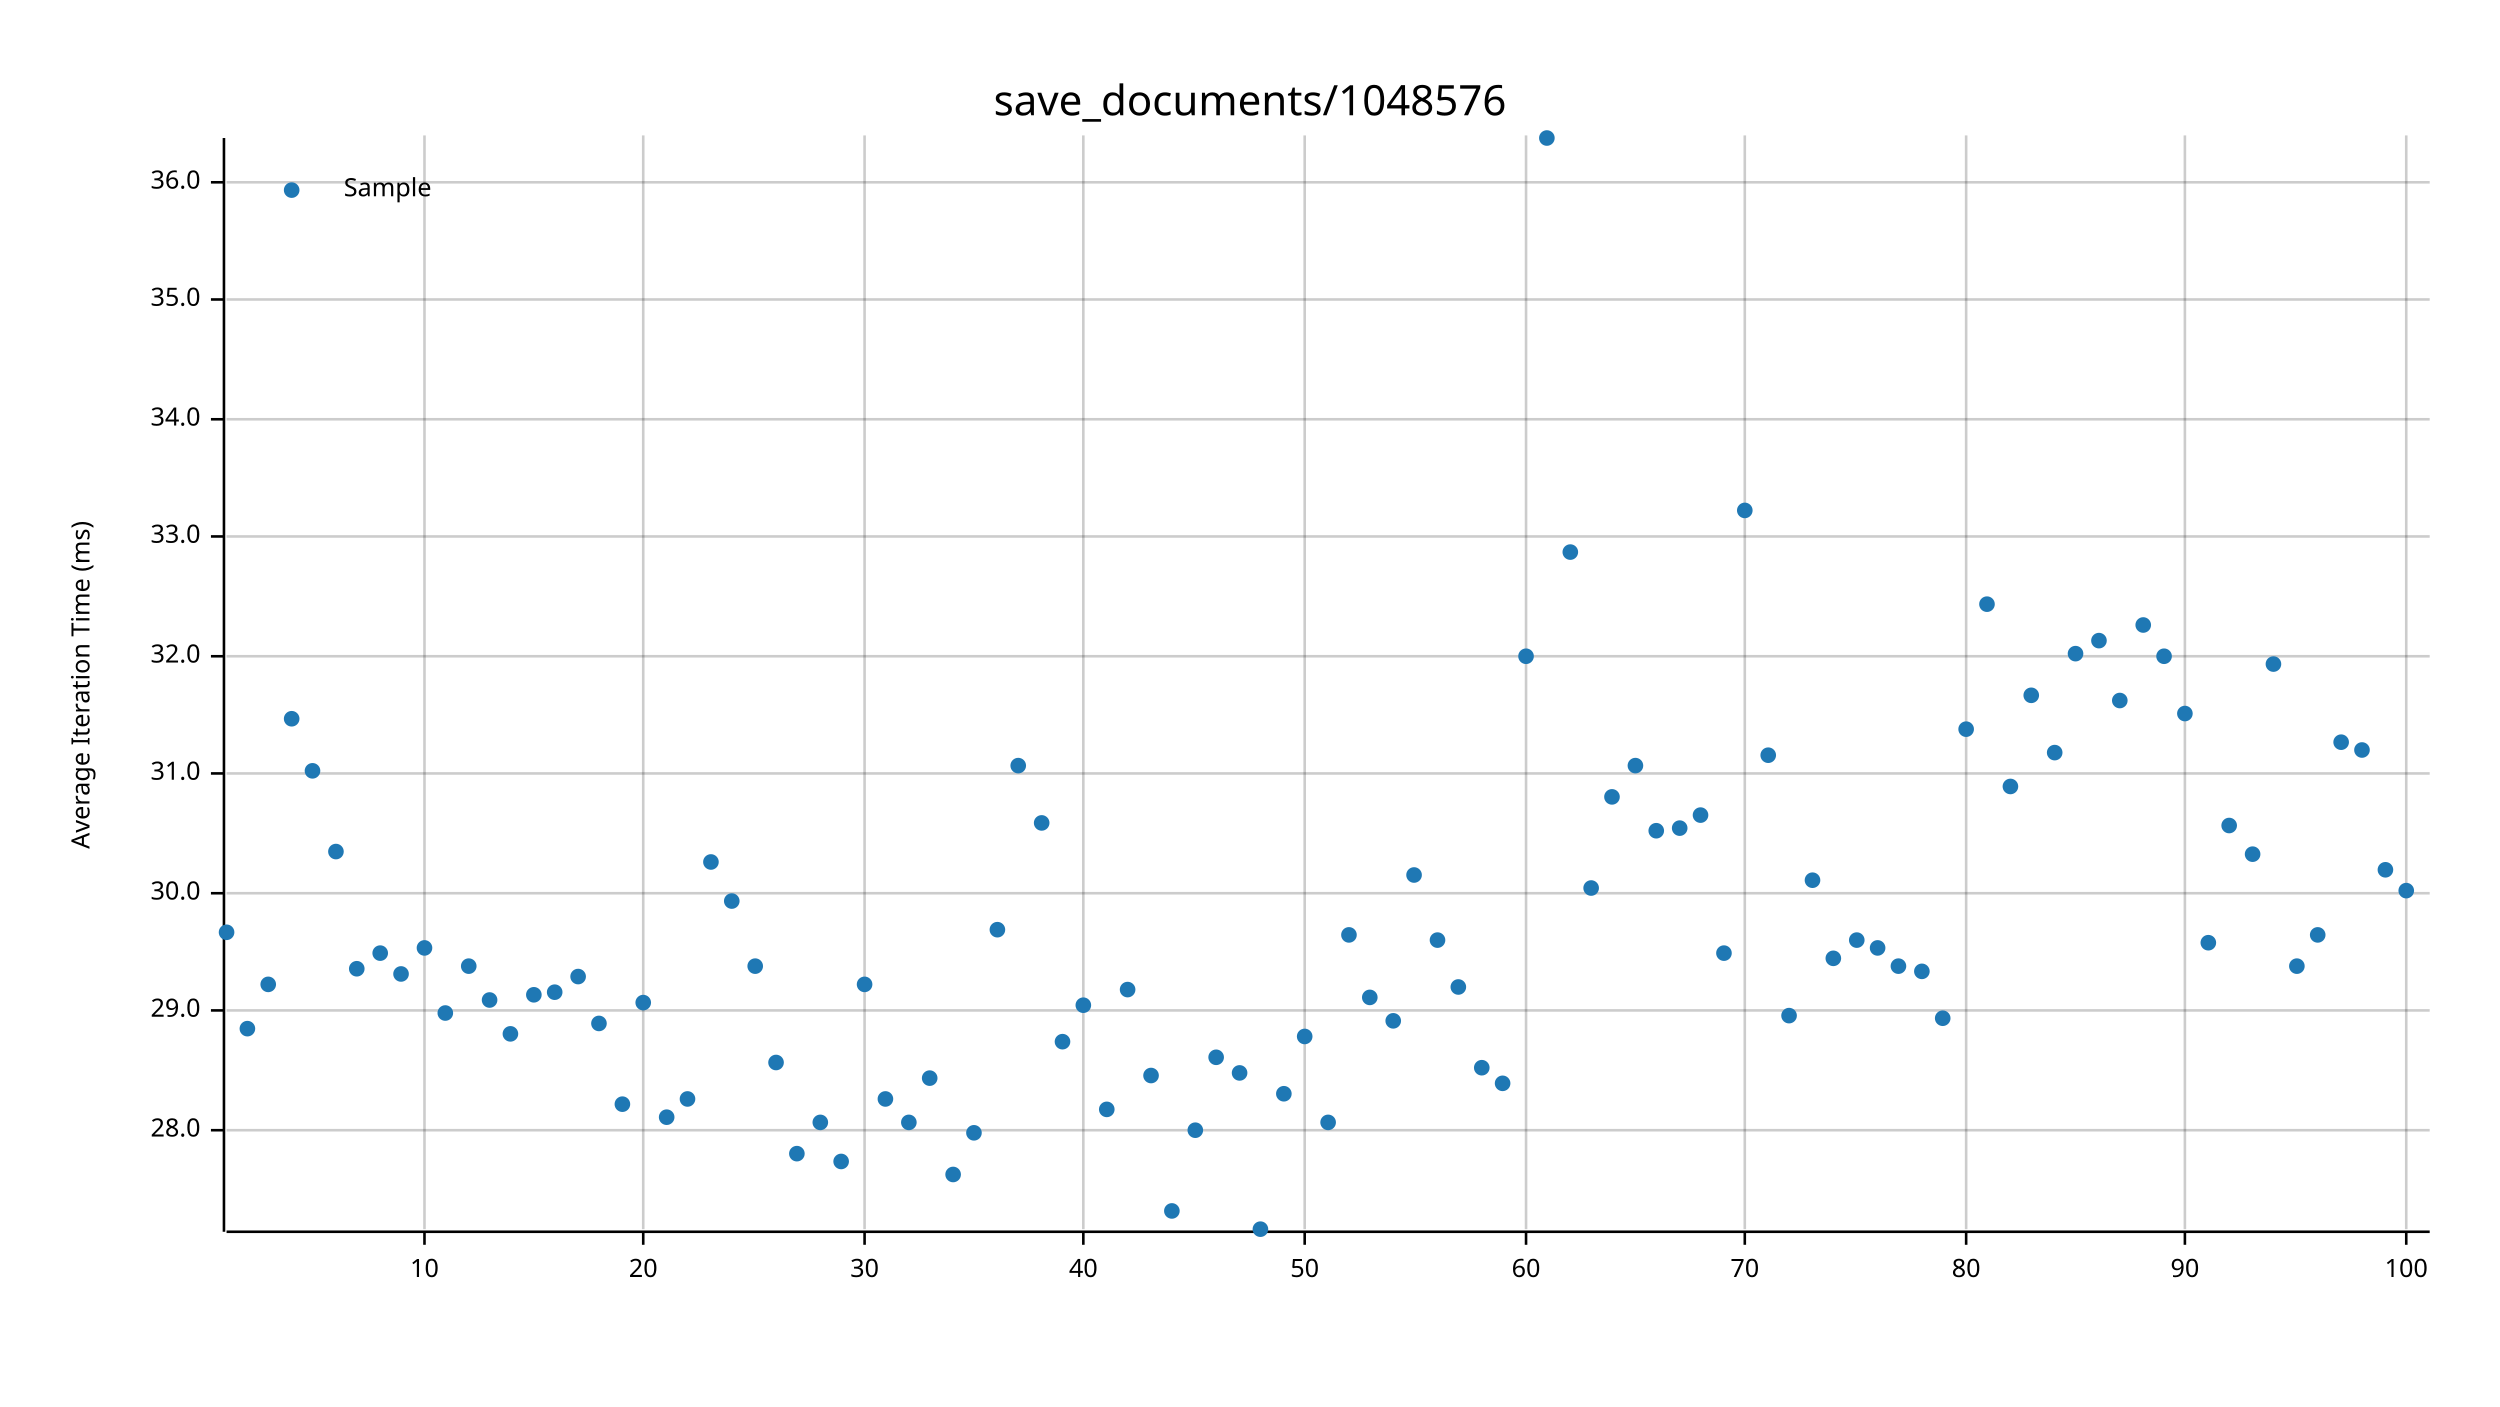
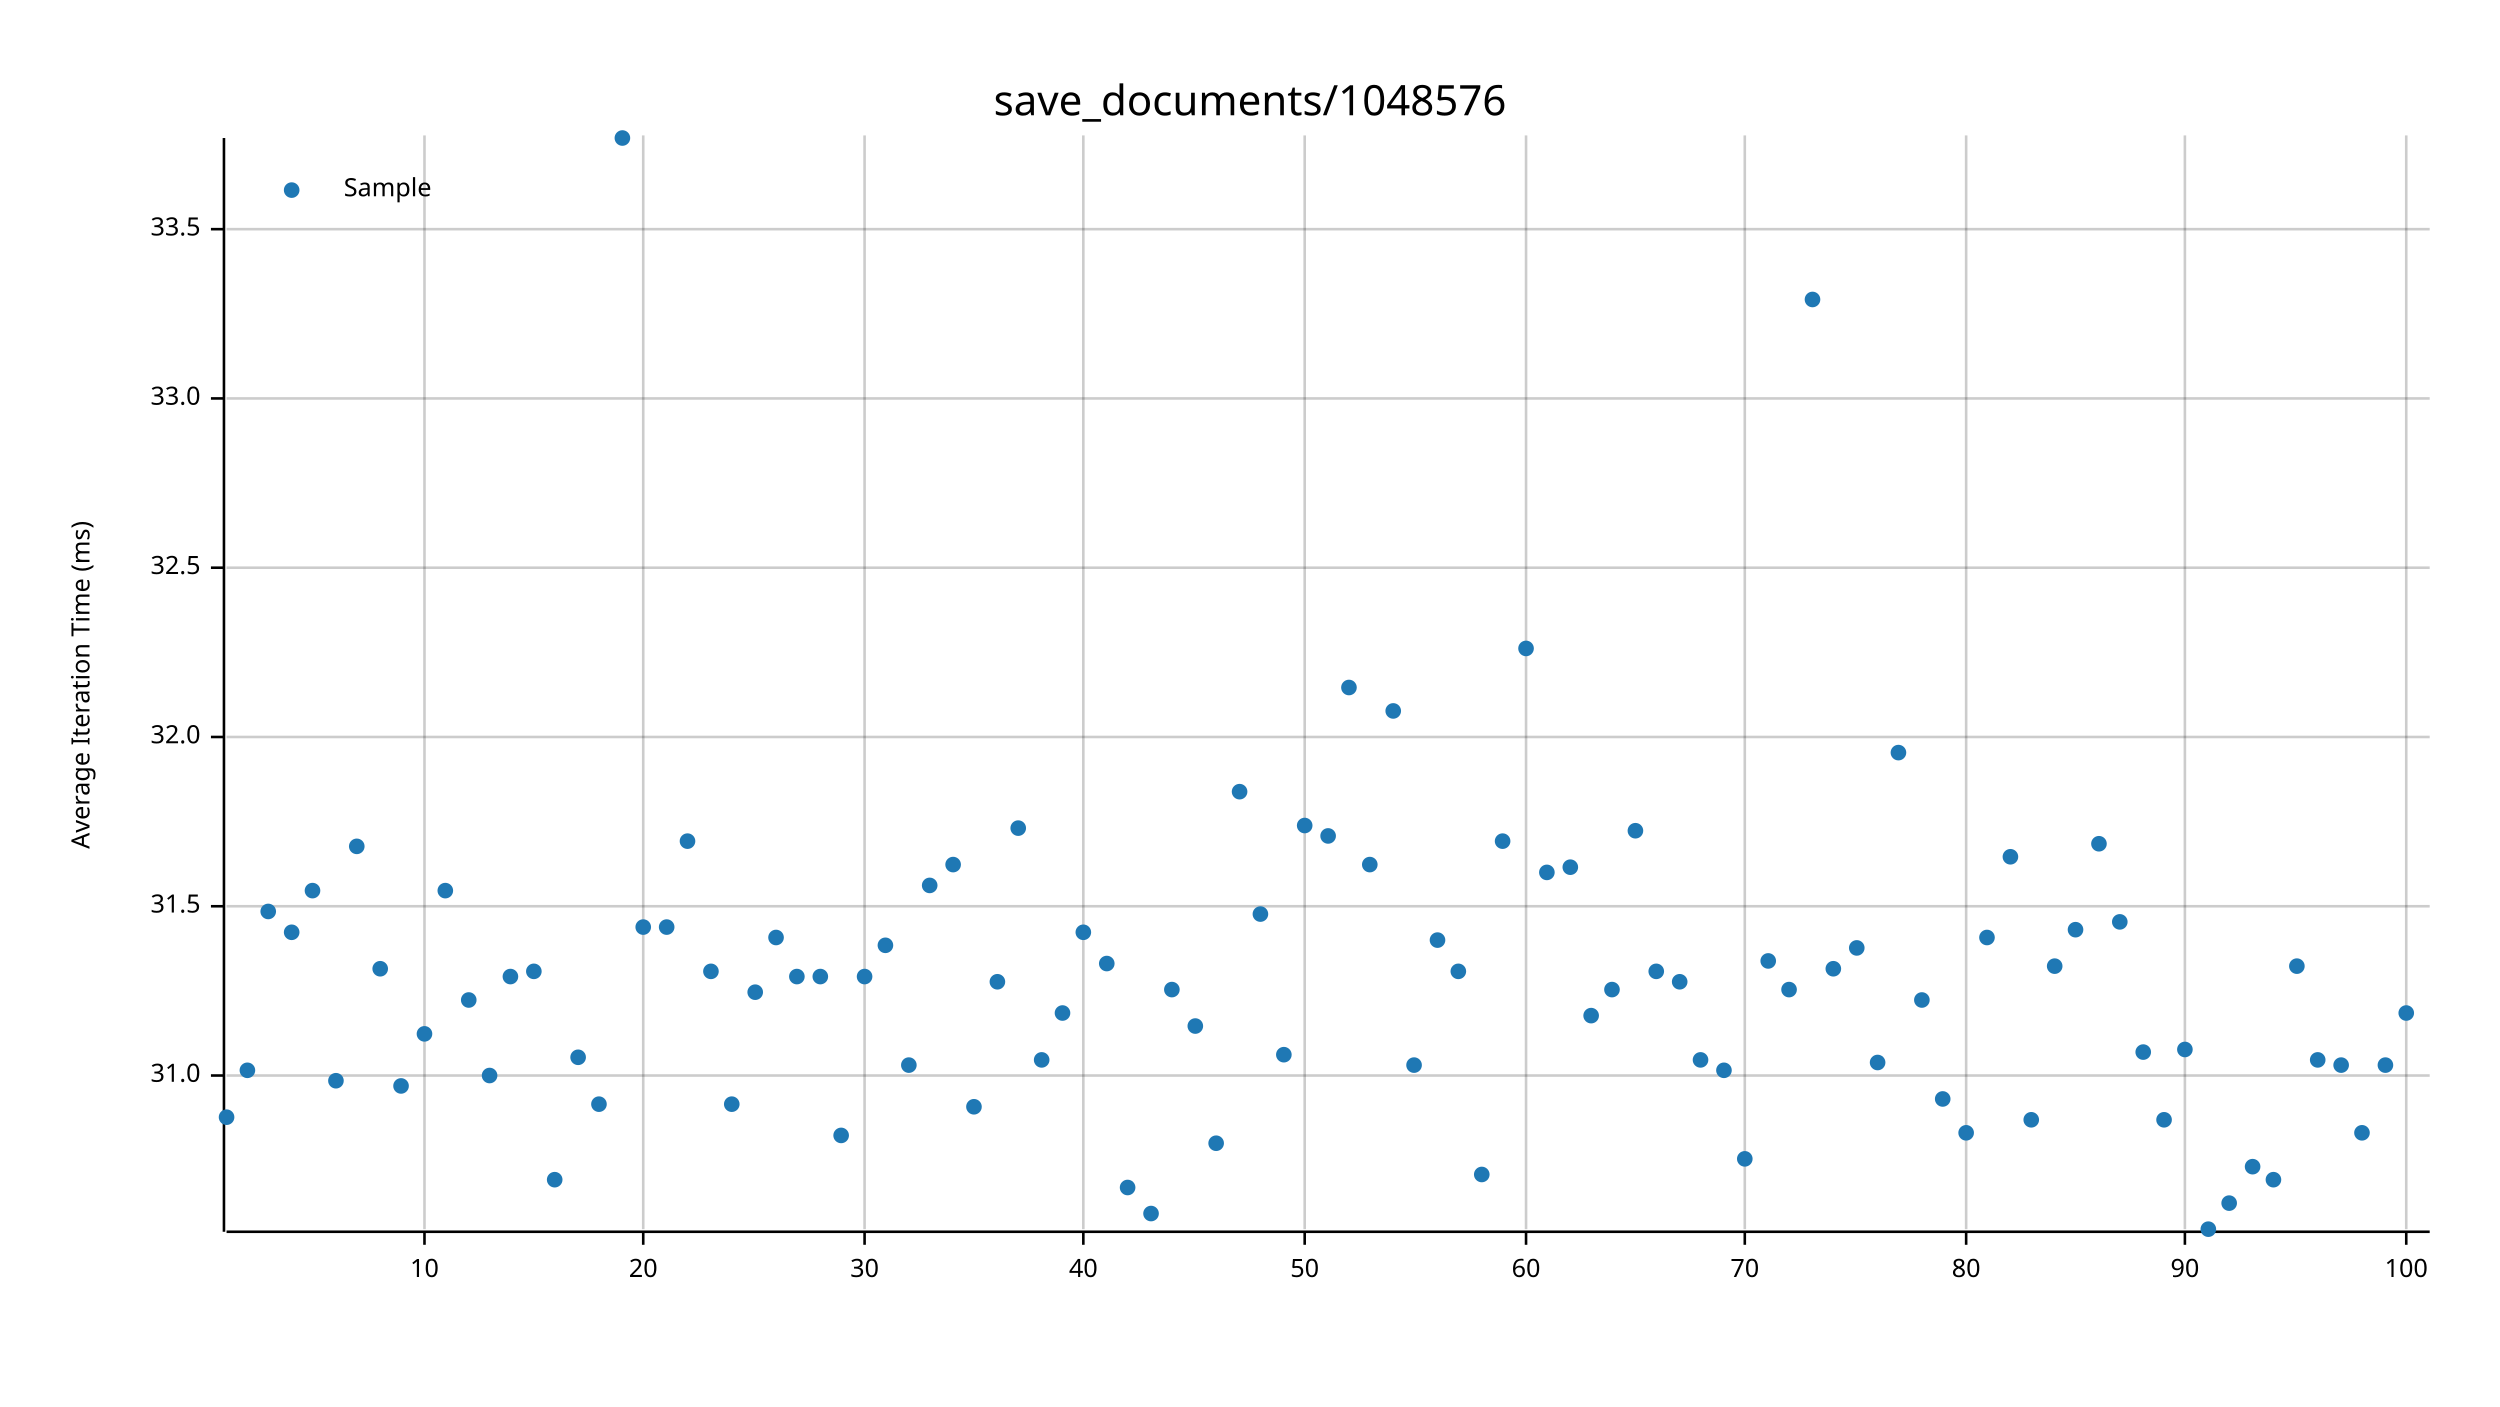
<svg xmlns="http://www.w3.org/2000/svg" width="960" height="540" viewBox="0 0 960 540">
  <text x="480" y="32" dy="0.76em" text-anchor="middle" font-family="sans-serif" font-size="16.129" opacity="1" fill="#000000">
save_documents/1048576
</text>
  <text x="27" y="263" dy="0.76em" text-anchor="middle" font-family="sans-serif" font-size="9.677" opacity="1" fill="#000000" transform="rotate(270, 27, 263)">
Average Iteration Time (ms)
</text>
  <line opacity="0.2" stroke="#000000" stroke-width="1" x1="163" y1="472" x2="163" y2="52" />
  <line opacity="0.2" stroke="#000000" stroke-width="1" x1="247" y1="472" x2="247" y2="52" />
  <line opacity="0.2" stroke="#000000" stroke-width="1" x1="332" y1="472" x2="332" y2="52" />
  <line opacity="0.2" stroke="#000000" stroke-width="1" x1="416" y1="472" x2="416" y2="52" />
  <line opacity="0.2" stroke="#000000" stroke-width="1" x1="501" y1="472" x2="501" y2="52" />
  <line opacity="0.2" stroke="#000000" stroke-width="1" x1="586" y1="472" x2="586" y2="52" />
  <line opacity="0.2" stroke="#000000" stroke-width="1" x1="670" y1="472" x2="670" y2="52" />
  <line opacity="0.2" stroke="#000000" stroke-width="1" x1="755" y1="472" x2="755" y2="52" />
  <line opacity="0.2" stroke="#000000" stroke-width="1" x1="839" y1="472" x2="839" y2="52" />
  <line opacity="0.2" stroke="#000000" stroke-width="1" x1="924" y1="472" x2="924" y2="52" />
-   <line opacity="0.2" stroke="#000000" stroke-width="1" x1="87" y1="434" x2="933" y2="434" />
-   <line opacity="0.2" stroke="#000000" stroke-width="1" x1="87" y1="388" x2="933" y2="388" />
-   <line opacity="0.2" stroke="#000000" stroke-width="1" x1="87" y1="343" x2="933" y2="343" />
-   <line opacity="0.2" stroke="#000000" stroke-width="1" x1="87" y1="297" x2="933" y2="297" />
-   <line opacity="0.2" stroke="#000000" stroke-width="1" x1="87" y1="252" x2="933" y2="252" />
-   <line opacity="0.2" stroke="#000000" stroke-width="1" x1="87" y1="206" x2="933" y2="206" />
-   <line opacity="0.2" stroke="#000000" stroke-width="1" x1="87" y1="161" x2="933" y2="161" />
-   <line opacity="0.2" stroke="#000000" stroke-width="1" x1="87" y1="115" x2="933" y2="115" />
-   <line opacity="0.2" stroke="#000000" stroke-width="1" x1="87" y1="70" x2="933" y2="70" />
+   <line opacity="0.2" stroke="#000000" stroke-width="1" x1="87" y1="413" x2="933" y2="413" />
+   <line opacity="0.2" stroke="#000000" stroke-width="1" x1="87" y1="348" x2="933" y2="348" />
+   <line opacity="0.2" stroke="#000000" stroke-width="1" x1="87" y1="283" x2="933" y2="283" />
+   <line opacity="0.2" stroke="#000000" stroke-width="1" x1="87" y1="218" x2="933" y2="218" />
+   <line opacity="0.2" stroke="#000000" stroke-width="1" x1="87" y1="153" x2="933" y2="153" />
+   <line opacity="0.2" stroke="#000000" stroke-width="1" x1="87" y1="88" x2="933" y2="88" />
  <polyline fill="none" opacity="1" stroke="#000000" stroke-width="1" points="86,53 86,473 " />
-   <text x="77" y="434" dy="0.5ex" text-anchor="end" font-family="sans-serif" font-size="9.677" opacity="1" fill="#000000">
- 28.0
- </text>
-   <polyline fill="none" opacity="1" stroke="#000000" stroke-width="1" points="81,434 86,434 " />
-   <text x="77" y="388" dy="0.5ex" text-anchor="end" font-family="sans-serif" font-size="9.677" opacity="1" fill="#000000">
- 29.0
- </text>
-   <polyline fill="none" opacity="1" stroke="#000000" stroke-width="1" points="81,388 86,388 " />
-   <text x="77" y="343" dy="0.5ex" text-anchor="end" font-family="sans-serif" font-size="9.677" opacity="1" fill="#000000">
- 30.0
- </text>
-   <polyline fill="none" opacity="1" stroke="#000000" stroke-width="1" points="81,343 86,343 " />
-   <text x="77" y="297" dy="0.5ex" text-anchor="end" font-family="sans-serif" font-size="9.677" opacity="1" fill="#000000">
+   <text x="77" y="413" dy="0.5ex" text-anchor="end" font-family="sans-serif" font-size="9.677" opacity="1" fill="#000000">
31.0
</text>
-   <polyline fill="none" opacity="1" stroke="#000000" stroke-width="1" points="81,297 86,297 " />
-   <text x="77" y="252" dy="0.5ex" text-anchor="end" font-family="sans-serif" font-size="9.677" opacity="1" fill="#000000">
+   <polyline fill="none" opacity="1" stroke="#000000" stroke-width="1" points="81,413 86,413 " />
+   <text x="77" y="348" dy="0.5ex" text-anchor="end" font-family="sans-serif" font-size="9.677" opacity="1" fill="#000000">
+ 31.5
+ </text>
+   <polyline fill="none" opacity="1" stroke="#000000" stroke-width="1" points="81,348 86,348 " />
+   <text x="77" y="283" dy="0.5ex" text-anchor="end" font-family="sans-serif" font-size="9.677" opacity="1" fill="#000000">
32.0
</text>
-   <polyline fill="none" opacity="1" stroke="#000000" stroke-width="1" points="81,252 86,252 " />
-   <text x="77" y="206" dy="0.5ex" text-anchor="end" font-family="sans-serif" font-size="9.677" opacity="1" fill="#000000">
+   <polyline fill="none" opacity="1" stroke="#000000" stroke-width="1" points="81,283 86,283 " />
+   <text x="77" y="218" dy="0.5ex" text-anchor="end" font-family="sans-serif" font-size="9.677" opacity="1" fill="#000000">
+ 32.5
+ </text>
+   <polyline fill="none" opacity="1" stroke="#000000" stroke-width="1" points="81,218 86,218 " />
+   <text x="77" y="153" dy="0.5ex" text-anchor="end" font-family="sans-serif" font-size="9.677" opacity="1" fill="#000000">
33.0
</text>
-   <polyline fill="none" opacity="1" stroke="#000000" stroke-width="1" points="81,206 86,206 " />
-   <text x="77" y="161" dy="0.5ex" text-anchor="end" font-family="sans-serif" font-size="9.677" opacity="1" fill="#000000">
- 34.0
+   <polyline fill="none" opacity="1" stroke="#000000" stroke-width="1" points="81,153 86,153 " />
+   <text x="77" y="88" dy="0.5ex" text-anchor="end" font-family="sans-serif" font-size="9.677" opacity="1" fill="#000000">
+ 33.5
</text>
-   <polyline fill="none" opacity="1" stroke="#000000" stroke-width="1" points="81,161 86,161 " />
-   <text x="77" y="115" dy="0.5ex" text-anchor="end" font-family="sans-serif" font-size="9.677" opacity="1" fill="#000000">
- 35.0
- </text>
-   <polyline fill="none" opacity="1" stroke="#000000" stroke-width="1" points="81,115 86,115 " />
-   <text x="77" y="70" dy="0.5ex" text-anchor="end" font-family="sans-serif" font-size="9.677" opacity="1" fill="#000000">
- 36.0
- </text>
-   <polyline fill="none" opacity="1" stroke="#000000" stroke-width="1" points="81,70 86,70 " />
+   <polyline fill="none" opacity="1" stroke="#000000" stroke-width="1" points="81,88 86,88 " />
  <polyline fill="none" opacity="1" stroke="#000000" stroke-width="1" points="87,473 933,473 " />
  <text x="163" y="483" dy="0.76em" text-anchor="middle" font-family="sans-serif" font-size="9.677" opacity="1" fill="#000000">
10
</text>
  <polyline fill="none" opacity="1" stroke="#000000" stroke-width="1" points="163,473 163,478 " />
  <text x="247" y="483" dy="0.76em" text-anchor="middle" font-family="sans-serif" font-size="9.677" opacity="1" fill="#000000">
20
</text>
  <polyline fill="none" opacity="1" stroke="#000000" stroke-width="1" points="247,473 247,478 " />
  <text x="332" y="483" dy="0.76em" text-anchor="middle" font-family="sans-serif" font-size="9.677" opacity="1" fill="#000000">
30
</text>
  <polyline fill="none" opacity="1" stroke="#000000" stroke-width="1" points="332,473 332,478 " />
  <text x="416" y="483" dy="0.76em" text-anchor="middle" font-family="sans-serif" font-size="9.677" opacity="1" fill="#000000">
40
</text>
  <polyline fill="none" opacity="1" stroke="#000000" stroke-width="1" points="416,473 416,478 " />
  <text x="501" y="483" dy="0.76em" text-anchor="middle" font-family="sans-serif" font-size="9.677" opacity="1" fill="#000000">
50
</text>
  <polyline fill="none" opacity="1" stroke="#000000" stroke-width="1" points="501,473 501,478 " />
  <text x="586" y="483" dy="0.76em" text-anchor="middle" font-family="sans-serif" font-size="9.677" opacity="1" fill="#000000">
60
</text>
  <polyline fill="none" opacity="1" stroke="#000000" stroke-width="1" points="586,473 586,478 " />
  <text x="670" y="483" dy="0.76em" text-anchor="middle" font-family="sans-serif" font-size="9.677" opacity="1" fill="#000000">
70
</text>
  <polyline fill="none" opacity="1" stroke="#000000" stroke-width="1" points="670,473 670,478 " />
  <text x="755" y="483" dy="0.76em" text-anchor="middle" font-family="sans-serif" font-size="9.677" opacity="1" fill="#000000">
80
</text>
  <polyline fill="none" opacity="1" stroke="#000000" stroke-width="1" points="755,473 755,478 " />
  <text x="839" y="483" dy="0.76em" text-anchor="middle" font-family="sans-serif" font-size="9.677" opacity="1" fill="#000000">
90
</text>
  <polyline fill="none" opacity="1" stroke="#000000" stroke-width="1" points="839,473 839,478 " />
  <text x="924" y="483" dy="0.76em" text-anchor="middle" font-family="sans-serif" font-size="9.677" opacity="1" fill="#000000">
100
</text>
  <polyline fill="none" opacity="1" stroke="#000000" stroke-width="1" points="924,473 924,478 " />
-   <circle cx="87" cy="358" r="3" opacity="1" fill="#1F78B4" stroke="none" stroke-width="1" />
-   <circle cx="95" cy="395" r="3" opacity="1" fill="#1F78B4" stroke="none" stroke-width="1" />
-   <circle cx="103" cy="378" r="3" opacity="1" fill="#1F78B4" stroke="none" stroke-width="1" />
-   <circle cx="112" cy="276" r="3" opacity="1" fill="#1F78B4" stroke="none" stroke-width="1" />
-   <circle cx="120" cy="296" r="3" opacity="1" fill="#1F78B4" stroke="none" stroke-width="1" />
-   <circle cx="129" cy="327" r="3" opacity="1" fill="#1F78B4" stroke="none" stroke-width="1" />
-   <circle cx="137" cy="372" r="3" opacity="1" fill="#1F78B4" stroke="none" stroke-width="1" />
-   <circle cx="146" cy="366" r="3" opacity="1" fill="#1F78B4" stroke="none" stroke-width="1" />
-   <circle cx="154" cy="374" r="3" opacity="1" fill="#1F78B4" stroke="none" stroke-width="1" />
-   <circle cx="163" cy="364" r="3" opacity="1" fill="#1F78B4" stroke="none" stroke-width="1" />
-   <circle cx="171" cy="389" r="3" opacity="1" fill="#1F78B4" stroke="none" stroke-width="1" />
-   <circle cx="180" cy="371" r="3" opacity="1" fill="#1F78B4" stroke="none" stroke-width="1" />
-   <circle cx="188" cy="384" r="3" opacity="1" fill="#1F78B4" stroke="none" stroke-width="1" />
-   <circle cx="196" cy="397" r="3" opacity="1" fill="#1F78B4" stroke="none" stroke-width="1" />
-   <circle cx="205" cy="382" r="3" opacity="1" fill="#1F78B4" stroke="none" stroke-width="1" />
-   <circle cx="213" cy="381" r="3" opacity="1" fill="#1F78B4" stroke="none" stroke-width="1" />
-   <circle cx="222" cy="375" r="3" opacity="1" fill="#1F78B4" stroke="none" stroke-width="1" />
-   <circle cx="230" cy="393" r="3" opacity="1" fill="#1F78B4" stroke="none" stroke-width="1" />
-   <circle cx="239" cy="424" r="3" opacity="1" fill="#1F78B4" stroke="none" stroke-width="1" />
-   <circle cx="247" cy="385" r="3" opacity="1" fill="#1F78B4" stroke="none" stroke-width="1" />
-   <circle cx="256" cy="429" r="3" opacity="1" fill="#1F78B4" stroke="none" stroke-width="1" />
-   <circle cx="264" cy="422" r="3" opacity="1" fill="#1F78B4" stroke="none" stroke-width="1" />
-   <circle cx="273" cy="331" r="3" opacity="1" fill="#1F78B4" stroke="none" stroke-width="1" />
-   <circle cx="281" cy="346" r="3" opacity="1" fill="#1F78B4" stroke="none" stroke-width="1" />
-   <circle cx="290" cy="371" r="3" opacity="1" fill="#1F78B4" stroke="none" stroke-width="1" />
-   <circle cx="298" cy="408" r="3" opacity="1" fill="#1F78B4" stroke="none" stroke-width="1" />
-   <circle cx="306" cy="443" r="3" opacity="1" fill="#1F78B4" stroke="none" stroke-width="1" />
-   <circle cx="315" cy="431" r="3" opacity="1" fill="#1F78B4" stroke="none" stroke-width="1" />
-   <circle cx="323" cy="446" r="3" opacity="1" fill="#1F78B4" stroke="none" stroke-width="1" />
-   <circle cx="332" cy="378" r="3" opacity="1" fill="#1F78B4" stroke="none" stroke-width="1" />
-   <circle cx="340" cy="422" r="3" opacity="1" fill="#1F78B4" stroke="none" stroke-width="1" />
-   <circle cx="349" cy="431" r="3" opacity="1" fill="#1F78B4" stroke="none" stroke-width="1" />
-   <circle cx="357" cy="414" r="3" opacity="1" fill="#1F78B4" stroke="none" stroke-width="1" />
-   <circle cx="366" cy="451" r="3" opacity="1" fill="#1F78B4" stroke="none" stroke-width="1" />
-   <circle cx="374" cy="435" r="3" opacity="1" fill="#1F78B4" stroke="none" stroke-width="1" />
-   <circle cx="383" cy="357" r="3" opacity="1" fill="#1F78B4" stroke="none" stroke-width="1" />
-   <circle cx="391" cy="294" r="3" opacity="1" fill="#1F78B4" stroke="none" stroke-width="1" />
-   <circle cx="400" cy="316" r="3" opacity="1" fill="#1F78B4" stroke="none" stroke-width="1" />
-   <circle cx="408" cy="400" r="3" opacity="1" fill="#1F78B4" stroke="none" stroke-width="1" />
-   <circle cx="416" cy="386" r="3" opacity="1" fill="#1F78B4" stroke="none" stroke-width="1" />
-   <circle cx="425" cy="426" r="3" opacity="1" fill="#1F78B4" stroke="none" stroke-width="1" />
-   <circle cx="433" cy="380" r="3" opacity="1" fill="#1F78B4" stroke="none" stroke-width="1" />
-   <circle cx="442" cy="413" r="3" opacity="1" fill="#1F78B4" stroke="none" stroke-width="1" />
-   <circle cx="450" cy="465" r="3" opacity="1" fill="#1F78B4" stroke="none" stroke-width="1" />
-   <circle cx="459" cy="434" r="3" opacity="1" fill="#1F78B4" stroke="none" stroke-width="1" />
-   <circle cx="467" cy="406" r="3" opacity="1" fill="#1F78B4" stroke="none" stroke-width="1" />
-   <circle cx="476" cy="412" r="3" opacity="1" fill="#1F78B4" stroke="none" stroke-width="1" />
-   <circle cx="484" cy="472" r="3" opacity="1" fill="#1F78B4" stroke="none" stroke-width="1" />
-   <circle cx="493" cy="420" r="3" opacity="1" fill="#1F78B4" stroke="none" stroke-width="1" />
-   <circle cx="501" cy="398" r="3" opacity="1" fill="#1F78B4" stroke="none" stroke-width="1" />
-   <circle cx="510" cy="431" r="3" opacity="1" fill="#1F78B4" stroke="none" stroke-width="1" />
-   <circle cx="518" cy="359" r="3" opacity="1" fill="#1F78B4" stroke="none" stroke-width="1" />
-   <circle cx="526" cy="383" r="3" opacity="1" fill="#1F78B4" stroke="none" stroke-width="1" />
-   <circle cx="535" cy="392" r="3" opacity="1" fill="#1F78B4" stroke="none" stroke-width="1" />
-   <circle cx="543" cy="336" r="3" opacity="1" fill="#1F78B4" stroke="none" stroke-width="1" />
+   <circle cx="87" cy="429" r="3" opacity="1" fill="#1F78B4" stroke="none" stroke-width="1" />
+   <circle cx="95" cy="411" r="3" opacity="1" fill="#1F78B4" stroke="none" stroke-width="1" />
+   <circle cx="103" cy="350" r="3" opacity="1" fill="#1F78B4" stroke="none" stroke-width="1" />
+   <circle cx="112" cy="358" r="3" opacity="1" fill="#1F78B4" stroke="none" stroke-width="1" />
+   <circle cx="120" cy="342" r="3" opacity="1" fill="#1F78B4" stroke="none" stroke-width="1" />
+   <circle cx="129" cy="415" r="3" opacity="1" fill="#1F78B4" stroke="none" stroke-width="1" />
+   <circle cx="137" cy="325" r="3" opacity="1" fill="#1F78B4" stroke="none" stroke-width="1" />
+   <circle cx="146" cy="372" r="3" opacity="1" fill="#1F78B4" stroke="none" stroke-width="1" />
+   <circle cx="154" cy="417" r="3" opacity="1" fill="#1F78B4" stroke="none" stroke-width="1" />
+   <circle cx="163" cy="397" r="3" opacity="1" fill="#1F78B4" stroke="none" stroke-width="1" />
+   <circle cx="171" cy="342" r="3" opacity="1" fill="#1F78B4" stroke="none" stroke-width="1" />
+   <circle cx="180" cy="384" r="3" opacity="1" fill="#1F78B4" stroke="none" stroke-width="1" />
+   <circle cx="188" cy="413" r="3" opacity="1" fill="#1F78B4" stroke="none" stroke-width="1" />
+   <circle cx="196" cy="375" r="3" opacity="1" fill="#1F78B4" stroke="none" stroke-width="1" />
+   <circle cx="205" cy="373" r="3" opacity="1" fill="#1F78B4" stroke="none" stroke-width="1" />
+   <circle cx="213" cy="453" r="3" opacity="1" fill="#1F78B4" stroke="none" stroke-width="1" />
+   <circle cx="222" cy="406" r="3" opacity="1" fill="#1F78B4" stroke="none" stroke-width="1" />
+   <circle cx="230" cy="424" r="3" opacity="1" fill="#1F78B4" stroke="none" stroke-width="1" />
+   <circle cx="239" cy="53" r="3" opacity="1" fill="#1F78B4" stroke="none" stroke-width="1" />
+   <circle cx="247" cy="356" r="3" opacity="1" fill="#1F78B4" stroke="none" stroke-width="1" />
+   <circle cx="256" cy="356" r="3" opacity="1" fill="#1F78B4" stroke="none" stroke-width="1" />
+   <circle cx="264" cy="323" r="3" opacity="1" fill="#1F78B4" stroke="none" stroke-width="1" />
+   <circle cx="273" cy="373" r="3" opacity="1" fill="#1F78B4" stroke="none" stroke-width="1" />
+   <circle cx="281" cy="424" r="3" opacity="1" fill="#1F78B4" stroke="none" stroke-width="1" />
+   <circle cx="290" cy="381" r="3" opacity="1" fill="#1F78B4" stroke="none" stroke-width="1" />
+   <circle cx="298" cy="360" r="3" opacity="1" fill="#1F78B4" stroke="none" stroke-width="1" />
+   <circle cx="306" cy="375" r="3" opacity="1" fill="#1F78B4" stroke="none" stroke-width="1" />
+   <circle cx="315" cy="375" r="3" opacity="1" fill="#1F78B4" stroke="none" stroke-width="1" />
+   <circle cx="323" cy="436" r="3" opacity="1" fill="#1F78B4" stroke="none" stroke-width="1" />
+   <circle cx="332" cy="375" r="3" opacity="1" fill="#1F78B4" stroke="none" stroke-width="1" />
+   <circle cx="340" cy="363" r="3" opacity="1" fill="#1F78B4" stroke="none" stroke-width="1" />
+   <circle cx="349" cy="409" r="3" opacity="1" fill="#1F78B4" stroke="none" stroke-width="1" />
+   <circle cx="357" cy="340" r="3" opacity="1" fill="#1F78B4" stroke="none" stroke-width="1" />
+   <circle cx="366" cy="332" r="3" opacity="1" fill="#1F78B4" stroke="none" stroke-width="1" />
+   <circle cx="374" cy="425" r="3" opacity="1" fill="#1F78B4" stroke="none" stroke-width="1" />
+   <circle cx="383" cy="377" r="3" opacity="1" fill="#1F78B4" stroke="none" stroke-width="1" />
+   <circle cx="391" cy="318" r="3" opacity="1" fill="#1F78B4" stroke="none" stroke-width="1" />
+   <circle cx="400" cy="407" r="3" opacity="1" fill="#1F78B4" stroke="none" stroke-width="1" />
+   <circle cx="408" cy="389" r="3" opacity="1" fill="#1F78B4" stroke="none" stroke-width="1" />
+   <circle cx="416" cy="358" r="3" opacity="1" fill="#1F78B4" stroke="none" stroke-width="1" />
+   <circle cx="425" cy="370" r="3" opacity="1" fill="#1F78B4" stroke="none" stroke-width="1" />
+   <circle cx="433" cy="456" r="3" opacity="1" fill="#1F78B4" stroke="none" stroke-width="1" />
+   <circle cx="442" cy="466" r="3" opacity="1" fill="#1F78B4" stroke="none" stroke-width="1" />
+   <circle cx="450" cy="380" r="3" opacity="1" fill="#1F78B4" stroke="none" stroke-width="1" />
+   <circle cx="459" cy="394" r="3" opacity="1" fill="#1F78B4" stroke="none" stroke-width="1" />
+   <circle cx="467" cy="439" r="3" opacity="1" fill="#1F78B4" stroke="none" stroke-width="1" />
+   <circle cx="476" cy="304" r="3" opacity="1" fill="#1F78B4" stroke="none" stroke-width="1" />
+   <circle cx="484" cy="351" r="3" opacity="1" fill="#1F78B4" stroke="none" stroke-width="1" />
+   <circle cx="493" cy="405" r="3" opacity="1" fill="#1F78B4" stroke="none" stroke-width="1" />
+   <circle cx="501" cy="317" r="3" opacity="1" fill="#1F78B4" stroke="none" stroke-width="1" />
+   <circle cx="510" cy="321" r="3" opacity="1" fill="#1F78B4" stroke="none" stroke-width="1" />
+   <circle cx="518" cy="264" r="3" opacity="1" fill="#1F78B4" stroke="none" stroke-width="1" />
+   <circle cx="526" cy="332" r="3" opacity="1" fill="#1F78B4" stroke="none" stroke-width="1" />
+   <circle cx="535" cy="273" r="3" opacity="1" fill="#1F78B4" stroke="none" stroke-width="1" />
+   <circle cx="543" cy="409" r="3" opacity="1" fill="#1F78B4" stroke="none" stroke-width="1" />
  <circle cx="552" cy="361" r="3" opacity="1" fill="#1F78B4" stroke="none" stroke-width="1" />
-   <circle cx="560" cy="379" r="3" opacity="1" fill="#1F78B4" stroke="none" stroke-width="1" />
-   <circle cx="569" cy="410" r="3" opacity="1" fill="#1F78B4" stroke="none" stroke-width="1" />
-   <circle cx="577" cy="416" r="3" opacity="1" fill="#1F78B4" stroke="none" stroke-width="1" />
-   <circle cx="586" cy="252" r="3" opacity="1" fill="#1F78B4" stroke="none" stroke-width="1" />
-   <circle cx="594" cy="53" r="3" opacity="1" fill="#1F78B4" stroke="none" stroke-width="1" />
-   <circle cx="603" cy="212" r="3" opacity="1" fill="#1F78B4" stroke="none" stroke-width="1" />
-   <circle cx="611" cy="341" r="3" opacity="1" fill="#1F78B4" stroke="none" stroke-width="1" />
-   <circle cx="619" cy="306" r="3" opacity="1" fill="#1F78B4" stroke="none" stroke-width="1" />
-   <circle cx="628" cy="294" r="3" opacity="1" fill="#1F78B4" stroke="none" stroke-width="1" />
-   <circle cx="636" cy="319" r="3" opacity="1" fill="#1F78B4" stroke="none" stroke-width="1" />
-   <circle cx="645" cy="318" r="3" opacity="1" fill="#1F78B4" stroke="none" stroke-width="1" />
-   <circle cx="653" cy="313" r="3" opacity="1" fill="#1F78B4" stroke="none" stroke-width="1" />
-   <circle cx="662" cy="366" r="3" opacity="1" fill="#1F78B4" stroke="none" stroke-width="1" />
-   <circle cx="670" cy="196" r="3" opacity="1" fill="#1F78B4" stroke="none" stroke-width="1" />
-   <circle cx="679" cy="290" r="3" opacity="1" fill="#1F78B4" stroke="none" stroke-width="1" />
-   <circle cx="687" cy="390" r="3" opacity="1" fill="#1F78B4" stroke="none" stroke-width="1" />
-   <circle cx="696" cy="338" r="3" opacity="1" fill="#1F78B4" stroke="none" stroke-width="1" />
-   <circle cx="704" cy="368" r="3" opacity="1" fill="#1F78B4" stroke="none" stroke-width="1" />
-   <circle cx="713" cy="361" r="3" opacity="1" fill="#1F78B4" stroke="none" stroke-width="1" />
-   <circle cx="721" cy="364" r="3" opacity="1" fill="#1F78B4" stroke="none" stroke-width="1" />
-   <circle cx="729" cy="371" r="3" opacity="1" fill="#1F78B4" stroke="none" stroke-width="1" />
-   <circle cx="738" cy="373" r="3" opacity="1" fill="#1F78B4" stroke="none" stroke-width="1" />
-   <circle cx="746" cy="391" r="3" opacity="1" fill="#1F78B4" stroke="none" stroke-width="1" />
-   <circle cx="755" cy="280" r="3" opacity="1" fill="#1F78B4" stroke="none" stroke-width="1" />
-   <circle cx="763" cy="232" r="3" opacity="1" fill="#1F78B4" stroke="none" stroke-width="1" />
-   <circle cx="772" cy="302" r="3" opacity="1" fill="#1F78B4" stroke="none" stroke-width="1" />
-   <circle cx="780" cy="267" r="3" opacity="1" fill="#1F78B4" stroke="none" stroke-width="1" />
-   <circle cx="789" cy="289" r="3" opacity="1" fill="#1F78B4" stroke="none" stroke-width="1" />
-   <circle cx="797" cy="251" r="3" opacity="1" fill="#1F78B4" stroke="none" stroke-width="1" />
-   <circle cx="806" cy="246" r="3" opacity="1" fill="#1F78B4" stroke="none" stroke-width="1" />
-   <circle cx="814" cy="269" r="3" opacity="1" fill="#1F78B4" stroke="none" stroke-width="1" />
-   <circle cx="823" cy="240" r="3" opacity="1" fill="#1F78B4" stroke="none" stroke-width="1" />
-   <circle cx="831" cy="252" r="3" opacity="1" fill="#1F78B4" stroke="none" stroke-width="1" />
-   <circle cx="839" cy="274" r="3" opacity="1" fill="#1F78B4" stroke="none" stroke-width="1" />
-   <circle cx="848" cy="362" r="3" opacity="1" fill="#1F78B4" stroke="none" stroke-width="1" />
-   <circle cx="856" cy="317" r="3" opacity="1" fill="#1F78B4" stroke="none" stroke-width="1" />
-   <circle cx="865" cy="328" r="3" opacity="1" fill="#1F78B4" stroke="none" stroke-width="1" />
-   <circle cx="873" cy="255" r="3" opacity="1" fill="#1F78B4" stroke="none" stroke-width="1" />
+   <circle cx="560" cy="373" r="3" opacity="1" fill="#1F78B4" stroke="none" stroke-width="1" />
+   <circle cx="569" cy="451" r="3" opacity="1" fill="#1F78B4" stroke="none" stroke-width="1" />
+   <circle cx="577" cy="323" r="3" opacity="1" fill="#1F78B4" stroke="none" stroke-width="1" />
+   <circle cx="586" cy="249" r="3" opacity="1" fill="#1F78B4" stroke="none" stroke-width="1" />
+   <circle cx="594" cy="335" r="3" opacity="1" fill="#1F78B4" stroke="none" stroke-width="1" />
+   <circle cx="603" cy="333" r="3" opacity="1" fill="#1F78B4" stroke="none" stroke-width="1" />
+   <circle cx="611" cy="390" r="3" opacity="1" fill="#1F78B4" stroke="none" stroke-width="1" />
+   <circle cx="619" cy="380" r="3" opacity="1" fill="#1F78B4" stroke="none" stroke-width="1" />
+   <circle cx="628" cy="319" r="3" opacity="1" fill="#1F78B4" stroke="none" stroke-width="1" />
+   <circle cx="636" cy="373" r="3" opacity="1" fill="#1F78B4" stroke="none" stroke-width="1" />
+   <circle cx="645" cy="377" r="3" opacity="1" fill="#1F78B4" stroke="none" stroke-width="1" />
+   <circle cx="653" cy="407" r="3" opacity="1" fill="#1F78B4" stroke="none" stroke-width="1" />
+   <circle cx="662" cy="411" r="3" opacity="1" fill="#1F78B4" stroke="none" stroke-width="1" />
+   <circle cx="670" cy="445" r="3" opacity="1" fill="#1F78B4" stroke="none" stroke-width="1" />
+   <circle cx="679" cy="369" r="3" opacity="1" fill="#1F78B4" stroke="none" stroke-width="1" />
+   <circle cx="687" cy="380" r="3" opacity="1" fill="#1F78B4" stroke="none" stroke-width="1" />
+   <circle cx="696" cy="115" r="3" opacity="1" fill="#1F78B4" stroke="none" stroke-width="1" />
+   <circle cx="704" cy="372" r="3" opacity="1" fill="#1F78B4" stroke="none" stroke-width="1" />
+   <circle cx="713" cy="364" r="3" opacity="1" fill="#1F78B4" stroke="none" stroke-width="1" />
+   <circle cx="721" cy="408" r="3" opacity="1" fill="#1F78B4" stroke="none" stroke-width="1" />
+   <circle cx="729" cy="289" r="3" opacity="1" fill="#1F78B4" stroke="none" stroke-width="1" />
+   <circle cx="738" cy="384" r="3" opacity="1" fill="#1F78B4" stroke="none" stroke-width="1" />
+   <circle cx="746" cy="422" r="3" opacity="1" fill="#1F78B4" stroke="none" stroke-width="1" />
+   <circle cx="755" cy="435" r="3" opacity="1" fill="#1F78B4" stroke="none" stroke-width="1" />
+   <circle cx="763" cy="360" r="3" opacity="1" fill="#1F78B4" stroke="none" stroke-width="1" />
+   <circle cx="772" cy="329" r="3" opacity="1" fill="#1F78B4" stroke="none" stroke-width="1" />
+   <circle cx="780" cy="430" r="3" opacity="1" fill="#1F78B4" stroke="none" stroke-width="1" />
+   <circle cx="789" cy="371" r="3" opacity="1" fill="#1F78B4" stroke="none" stroke-width="1" />
+   <circle cx="797" cy="357" r="3" opacity="1" fill="#1F78B4" stroke="none" stroke-width="1" />
+   <circle cx="806" cy="324" r="3" opacity="1" fill="#1F78B4" stroke="none" stroke-width="1" />
+   <circle cx="814" cy="354" r="3" opacity="1" fill="#1F78B4" stroke="none" stroke-width="1" />
+   <circle cx="823" cy="404" r="3" opacity="1" fill="#1F78B4" stroke="none" stroke-width="1" />
+   <circle cx="831" cy="430" r="3" opacity="1" fill="#1F78B4" stroke="none" stroke-width="1" />
+   <circle cx="839" cy="403" r="3" opacity="1" fill="#1F78B4" stroke="none" stroke-width="1" />
+   <circle cx="848" cy="472" r="3" opacity="1" fill="#1F78B4" stroke="none" stroke-width="1" />
+   <circle cx="856" cy="462" r="3" opacity="1" fill="#1F78B4" stroke="none" stroke-width="1" />
+   <circle cx="865" cy="448" r="3" opacity="1" fill="#1F78B4" stroke="none" stroke-width="1" />
+   <circle cx="873" cy="453" r="3" opacity="1" fill="#1F78B4" stroke="none" stroke-width="1" />
  <circle cx="882" cy="371" r="3" opacity="1" fill="#1F78B4" stroke="none" stroke-width="1" />
-   <circle cx="890" cy="359" r="3" opacity="1" fill="#1F78B4" stroke="none" stroke-width="1" />
-   <circle cx="899" cy="285" r="3" opacity="1" fill="#1F78B4" stroke="none" stroke-width="1" />
-   <circle cx="907" cy="288" r="3" opacity="1" fill="#1F78B4" stroke="none" stroke-width="1" />
-   <circle cx="916" cy="334" r="3" opacity="1" fill="#1F78B4" stroke="none" stroke-width="1" />
-   <circle cx="924" cy="342" r="3" opacity="1" fill="#1F78B4" stroke="none" stroke-width="1" />
+   <circle cx="890" cy="407" r="3" opacity="1" fill="#1F78B4" stroke="none" stroke-width="1" />
+   <circle cx="899" cy="409" r="3" opacity="1" fill="#1F78B4" stroke="none" stroke-width="1" />
+   <circle cx="907" cy="435" r="3" opacity="1" fill="#1F78B4" stroke="none" stroke-width="1" />
+   <circle cx="916" cy="409" r="3" opacity="1" fill="#1F78B4" stroke="none" stroke-width="1" />
+   <circle cx="924" cy="389" r="3" opacity="1" fill="#1F78B4" stroke="none" stroke-width="1" />
  <text x="132" y="68" dy="0.76em" text-anchor="start" font-family="sans-serif" font-size="9.677" opacity="1" fill="#000000">
Sample
</text>
  <circle cx="112" cy="73" r="3" opacity="1" fill="#1F78B4" stroke="none" stroke-width="1" />
</svg>
